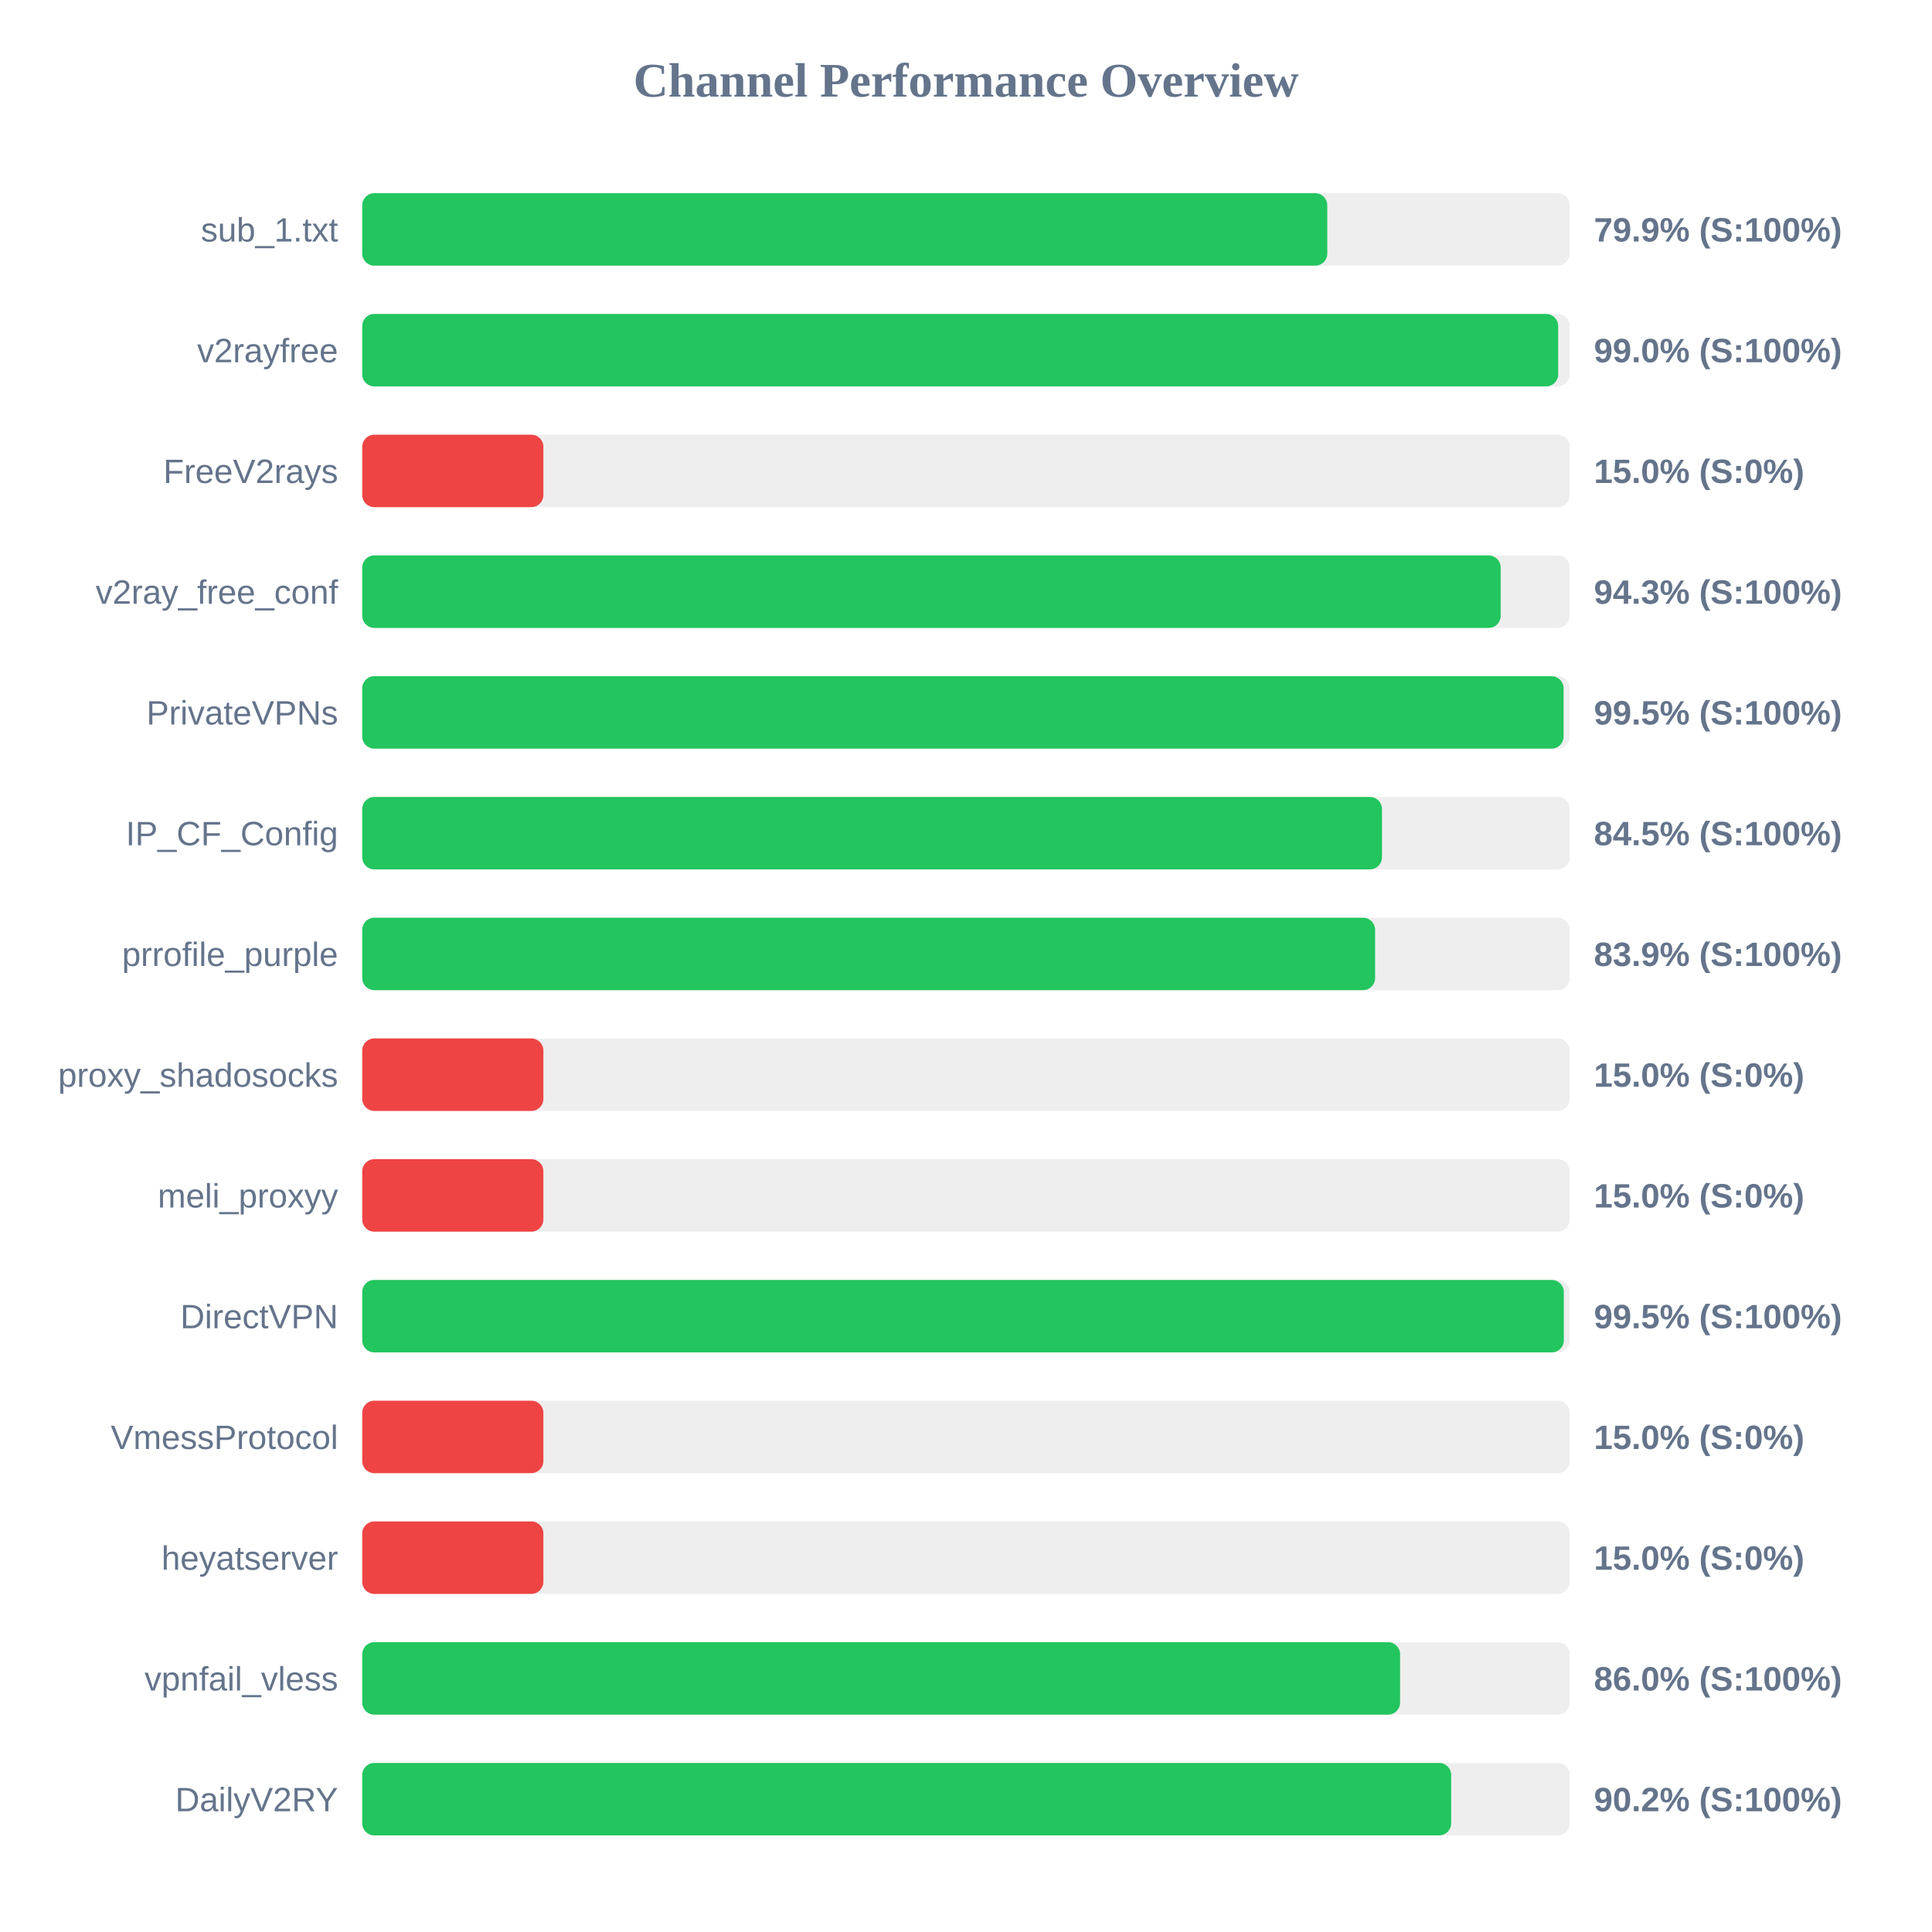
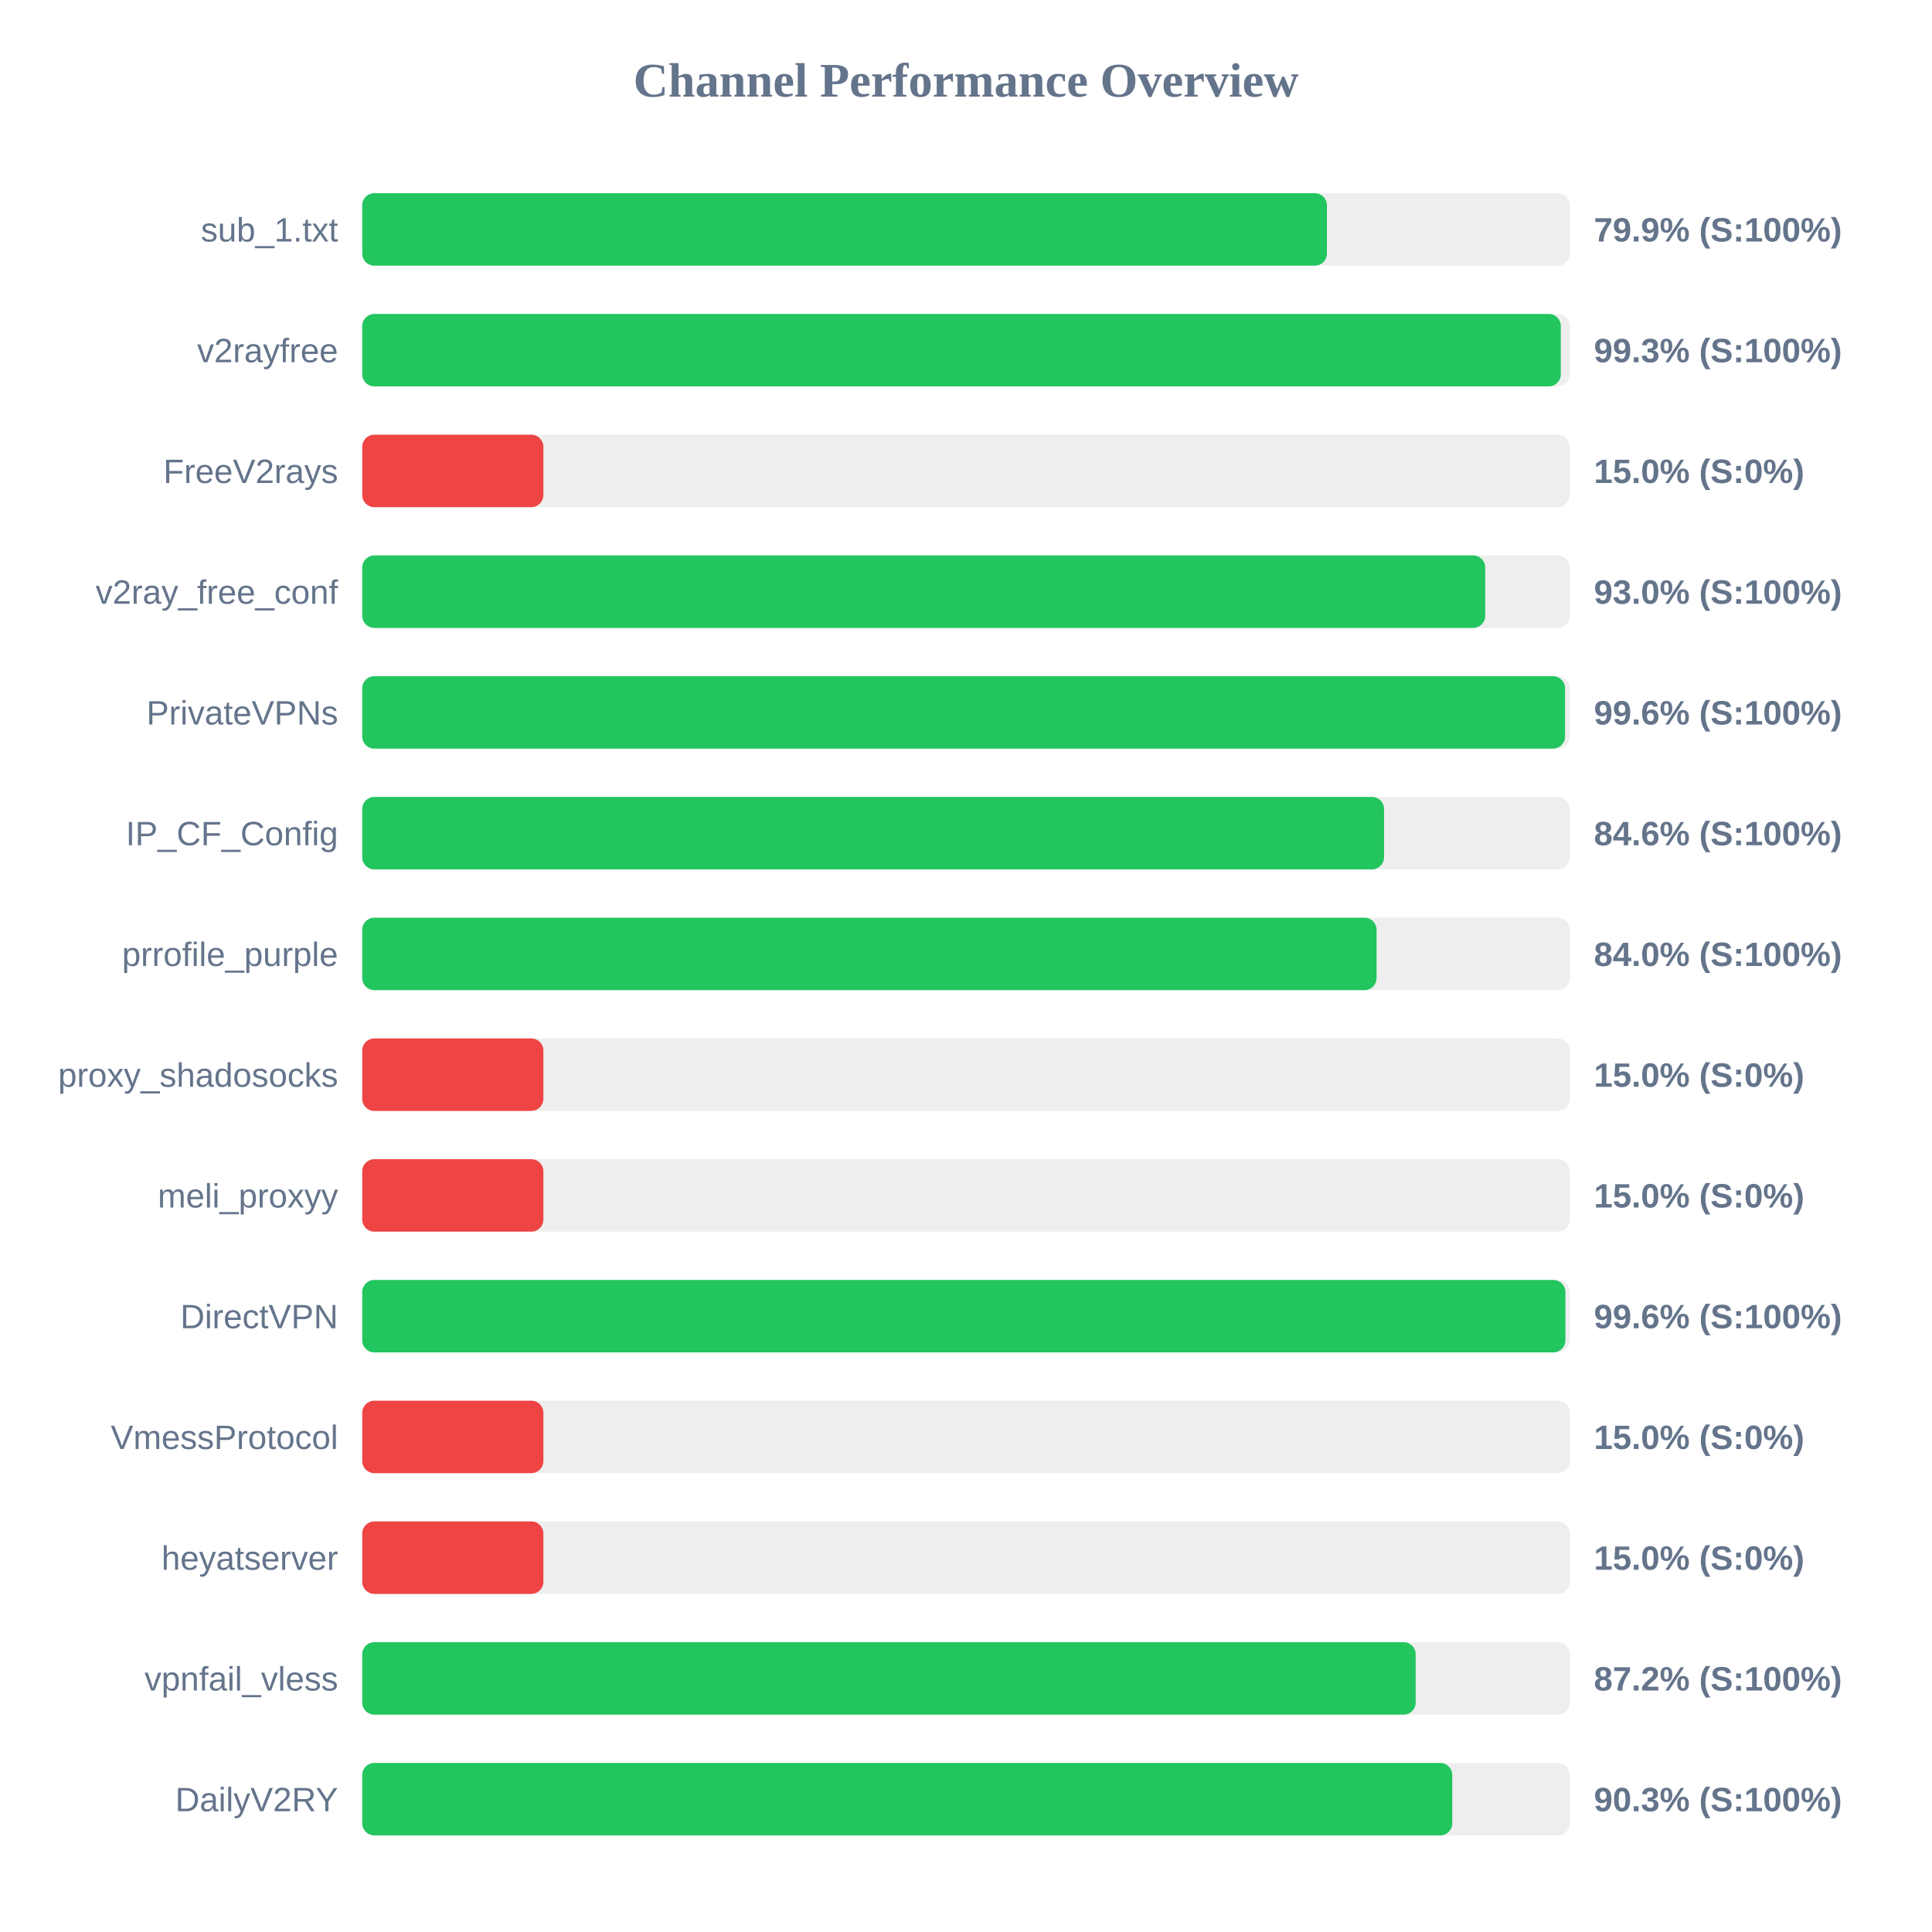
<svg xmlns="http://www.w3.org/2000/svg" width="800" height="800" version="1.1">
  <style>
        .row { font: 14px Arial; fill: #64748b; }
        .score { font: bold 14px Arial; fill: #64748b; }
    </style>
  <text x="400" y="40" text-anchor="middle" font-size="20px" font-weight="bold" fill="#64748b">Channel Performance Overview</text>
  <rect x="150" y="80" width="500" height="30" fill="#eee" rx="5" />
-   <rect x="150" y="80" width="399.6" height="30" fill="#22c55e" rx="5" />
+   <rect x="150" y="80" width="399.45" height="30" fill="#22c55e" rx="5" />
  <text x="140" y="100" text-anchor="end" class="row">sub_1.txt</text>
  <text x="660" y="100" text-anchor="start" class="score">79.9% (S:100%)</text>
  <rect x="150" y="130" width="500" height="30" fill="#eee" rx="5" />
-   <rect x="150" y="130" width="495.2" height="30" fill="#22c55e" rx="5" />
+   <rect x="150" y="130" width="496.3" height="30" fill="#22c55e" rx="5" />
  <text x="140" y="150" text-anchor="end" class="row">v2rayfree</text>
-   <text x="660" y="150" text-anchor="start" class="score">99.0% (S:100%)</text>
+   <text x="660" y="150" text-anchor="start" class="score">99.3% (S:100%)</text>
  <rect x="150" y="180" width="500" height="30" fill="#eee" rx="5" />
  <rect x="150" y="180" width="75.0" height="30" fill="#ef4444" rx="5" />
  <text x="140" y="200" text-anchor="end" class="row">FreeV2rays</text>
  <text x="660" y="200" text-anchor="start" class="score">15.0% (S:0%)</text>
  <rect x="150" y="230" width="500" height="30" fill="#eee" rx="5" />
-   <rect x="150" y="230" width="471.4" height="30" fill="#22c55e" rx="5" />
+   <rect x="150" y="230" width="465.0" height="30" fill="#22c55e" rx="5" />
  <text x="140" y="250" text-anchor="end" class="row">v2ray_free_conf</text>
-   <text x="660" y="250" text-anchor="start" class="score">94.3% (S:100%)</text>
+   <text x="660" y="250" text-anchor="start" class="score">93.0% (S:100%)</text>
  <rect x="150" y="280" width="500" height="30" fill="#eee" rx="5" />
-   <rect x="150" y="280" width="497.45" height="30" fill="#22c55e" rx="5" />
+   <rect x="150" y="280" width="498.05" height="30" fill="#22c55e" rx="5" />
  <text x="140" y="300" text-anchor="end" class="row">PrivateVPNs</text>
-   <text x="660" y="300" text-anchor="start" class="score">99.5% (S:100%)</text>
+   <text x="660" y="300" text-anchor="start" class="score">99.6% (S:100%)</text>
  <rect x="150" y="330" width="500" height="30" fill="#eee" rx="5" />
-   <rect x="150" y="330" width="422.25" height="30" fill="#22c55e" rx="5" />
+   <rect x="150" y="330" width="423.1" height="30" fill="#22c55e" rx="5" />
  <text x="140" y="350" text-anchor="end" class="row">IP_CF_Config</text>
-   <text x="660" y="350" text-anchor="start" class="score">84.5% (S:100%)</text>
+   <text x="660" y="350" text-anchor="start" class="score">84.6% (S:100%)</text>
  <rect x="150" y="380" width="500" height="30" fill="#eee" rx="5" />
-   <rect x="150" y="380" width="419.4" height="30" fill="#22c55e" rx="5" />
+   <rect x="150" y="380" width="420.0" height="30" fill="#22c55e" rx="5" />
  <text x="140" y="400" text-anchor="end" class="row">prrofile_purple</text>
-   <text x="660" y="400" text-anchor="start" class="score">83.9% (S:100%)</text>
+   <text x="660" y="400" text-anchor="start" class="score">84.0% (S:100%)</text>
  <rect x="150" y="430" width="500" height="30" fill="#eee" rx="5" />
  <rect x="150" y="430" width="75.0" height="30" fill="#ef4444" rx="5" />
  <text x="140" y="450" text-anchor="end" class="row">proxy_shadosocks</text>
  <text x="660" y="450" text-anchor="start" class="score">15.0% (S:0%)</text>
  <rect x="150" y="480" width="500" height="30" fill="#eee" rx="5" />
  <rect x="150" y="480" width="75.0" height="30" fill="#ef4444" rx="5" />
  <text x="140" y="500" text-anchor="end" class="row">meli_proxyy</text>
  <text x="660" y="500" text-anchor="start" class="score">15.0% (S:0%)</text>
  <rect x="150" y="530" width="500" height="30" fill="#eee" rx="5" />
-   <rect x="150" y="530" width="497.55" height="30" fill="#22c55e" rx="5" />
+   <rect x="150" y="530" width="498.2" height="30" fill="#22c55e" rx="5" />
  <text x="140" y="550" text-anchor="end" class="row">DirectVPN</text>
-   <text x="660" y="550" text-anchor="start" class="score">99.5% (S:100%)</text>
+   <text x="660" y="550" text-anchor="start" class="score">99.6% (S:100%)</text>
  <rect x="150" y="580" width="500" height="30" fill="#eee" rx="5" />
  <rect x="150" y="580" width="75.0" height="30" fill="#ef4444" rx="5" />
  <text x="140" y="600" text-anchor="end" class="row">VmessProtocol</text>
  <text x="660" y="600" text-anchor="start" class="score">15.0% (S:0%)</text>
  <rect x="150" y="630" width="500" height="30" fill="#eee" rx="5" />
  <rect x="150" y="630" width="75.0" height="30" fill="#ef4444" rx="5" />
  <text x="140" y="650" text-anchor="end" class="row">heyatserver</text>
  <text x="660" y="650" text-anchor="start" class="score">15.0% (S:0%)</text>
  <rect x="150" y="680" width="500" height="30" fill="#eee" rx="5" />
-   <rect x="150" y="680" width="429.75" height="30" fill="#22c55e" rx="5" />
+   <rect x="150" y="680" width="436.2" height="30" fill="#22c55e" rx="5" />
  <text x="140" y="700" text-anchor="end" class="row">vpnfail_vless</text>
-   <text x="660" y="700" text-anchor="start" class="score">86.0% (S:100%)</text>
+   <text x="660" y="700" text-anchor="start" class="score">87.2% (S:100%)</text>
  <rect x="150" y="730" width="500" height="30" fill="#eee" rx="5" />
-   <rect x="150" y="730" width="450.9" height="30" fill="#22c55e" rx="5" />
+   <rect x="150" y="730" width="451.35" height="30" fill="#22c55e" rx="5" />
  <text x="140" y="750" text-anchor="end" class="row">DailyV2RY</text>
-   <text x="660" y="750" text-anchor="start" class="score">90.2% (S:100%)</text>
+   <text x="660" y="750" text-anchor="start" class="score">90.3% (S:100%)</text>
</svg>
